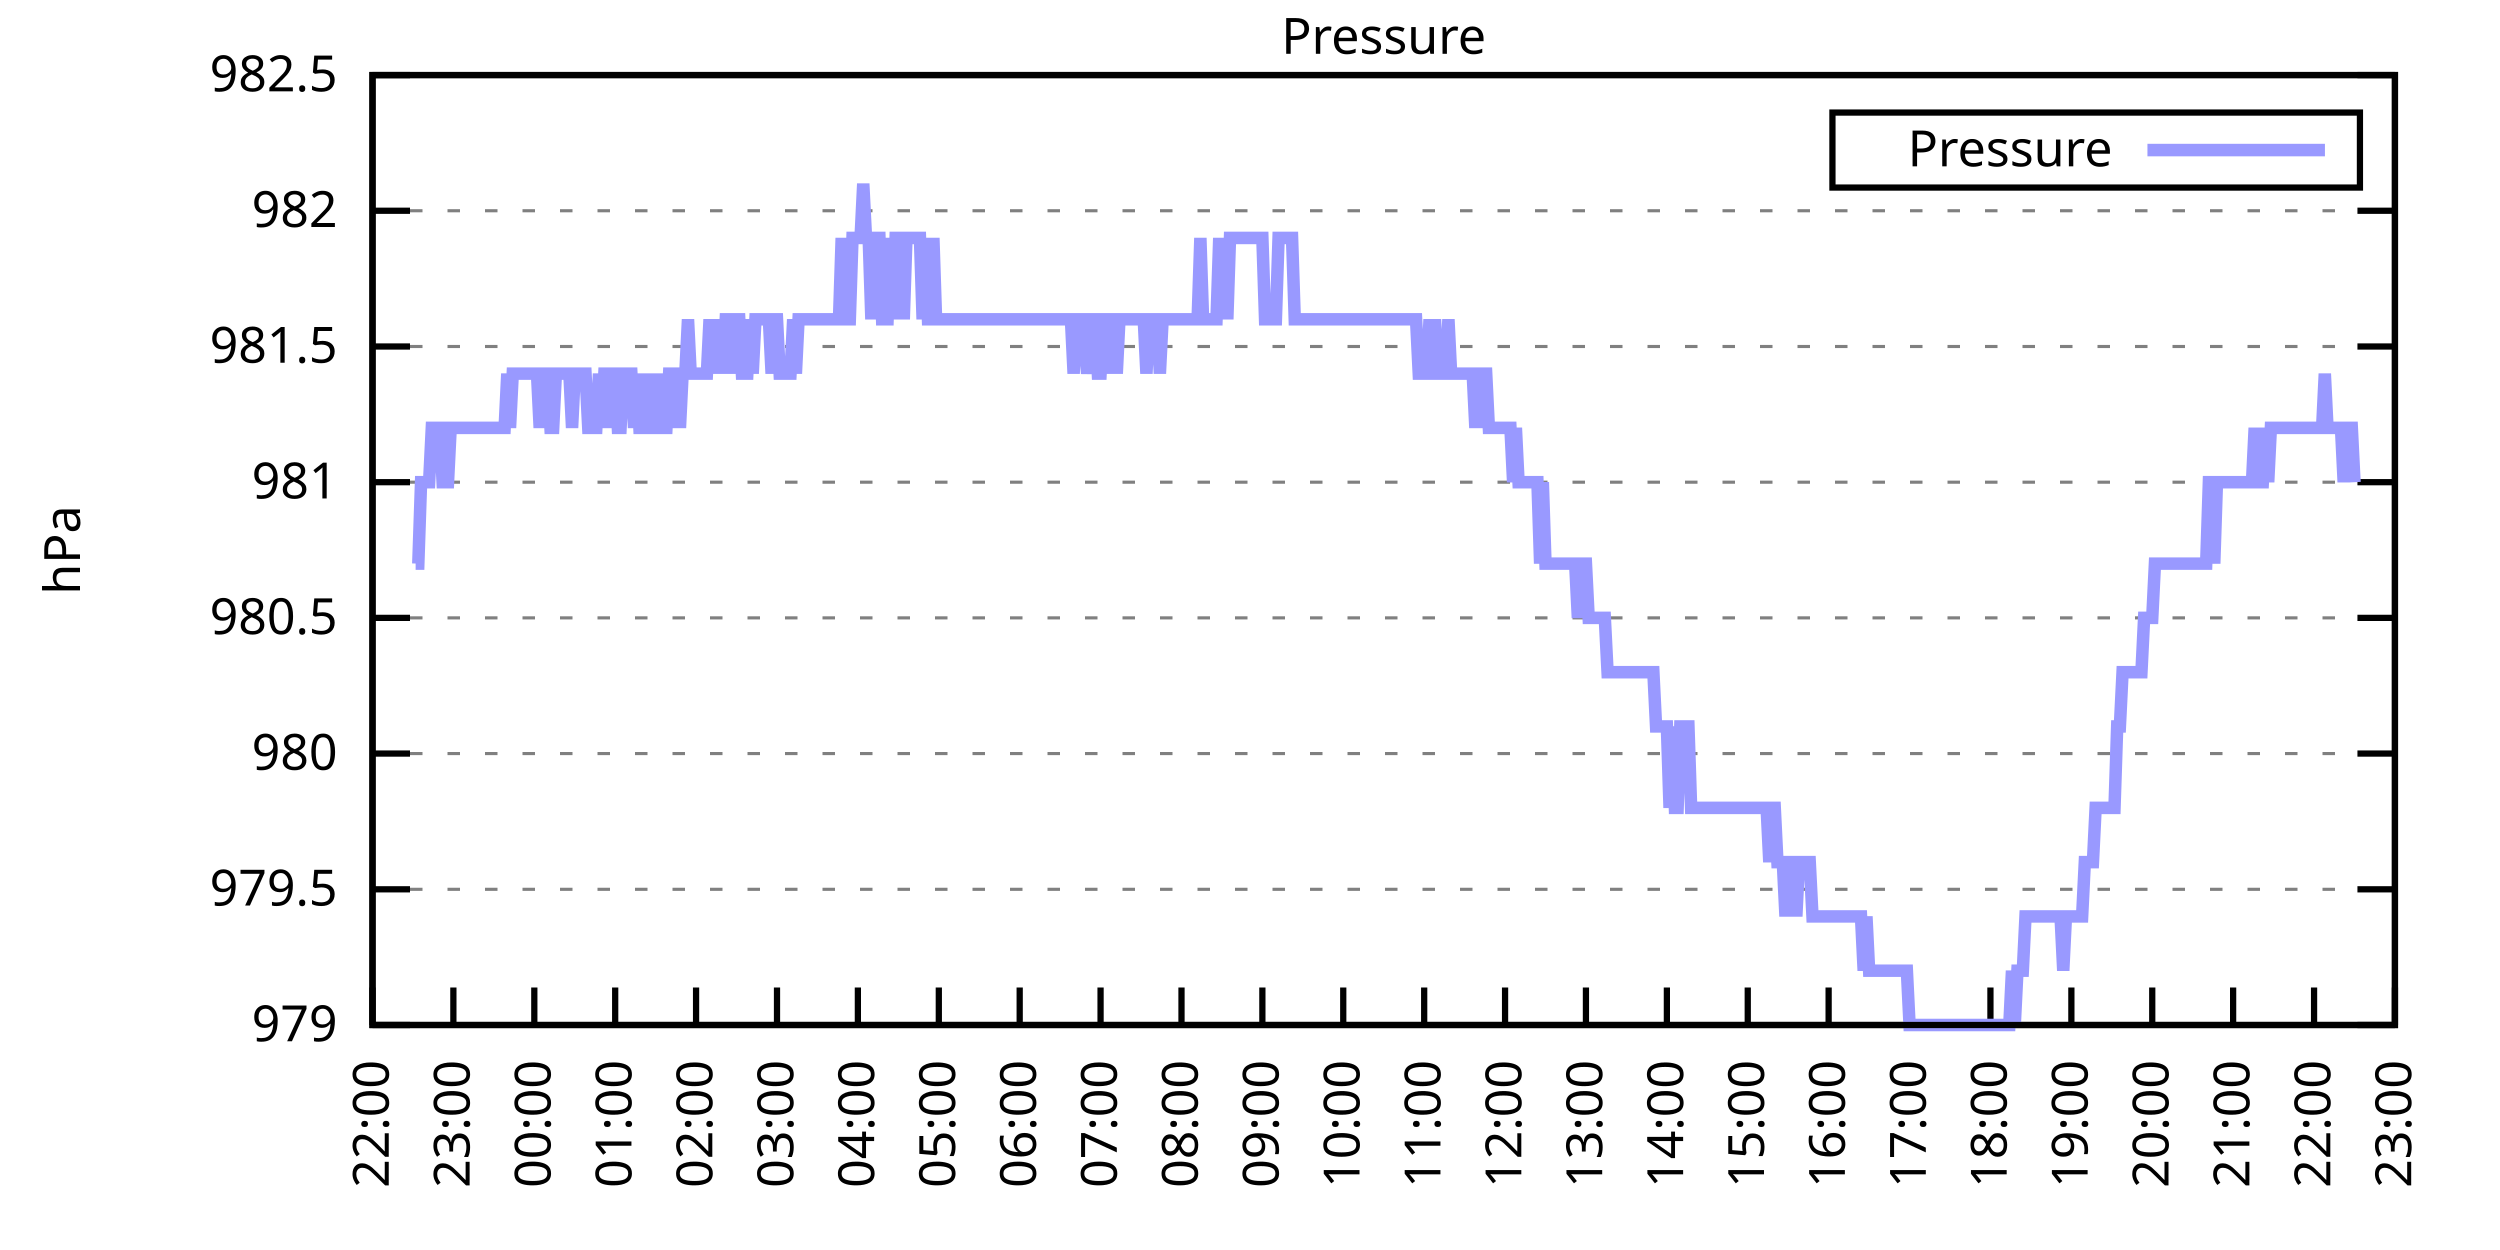
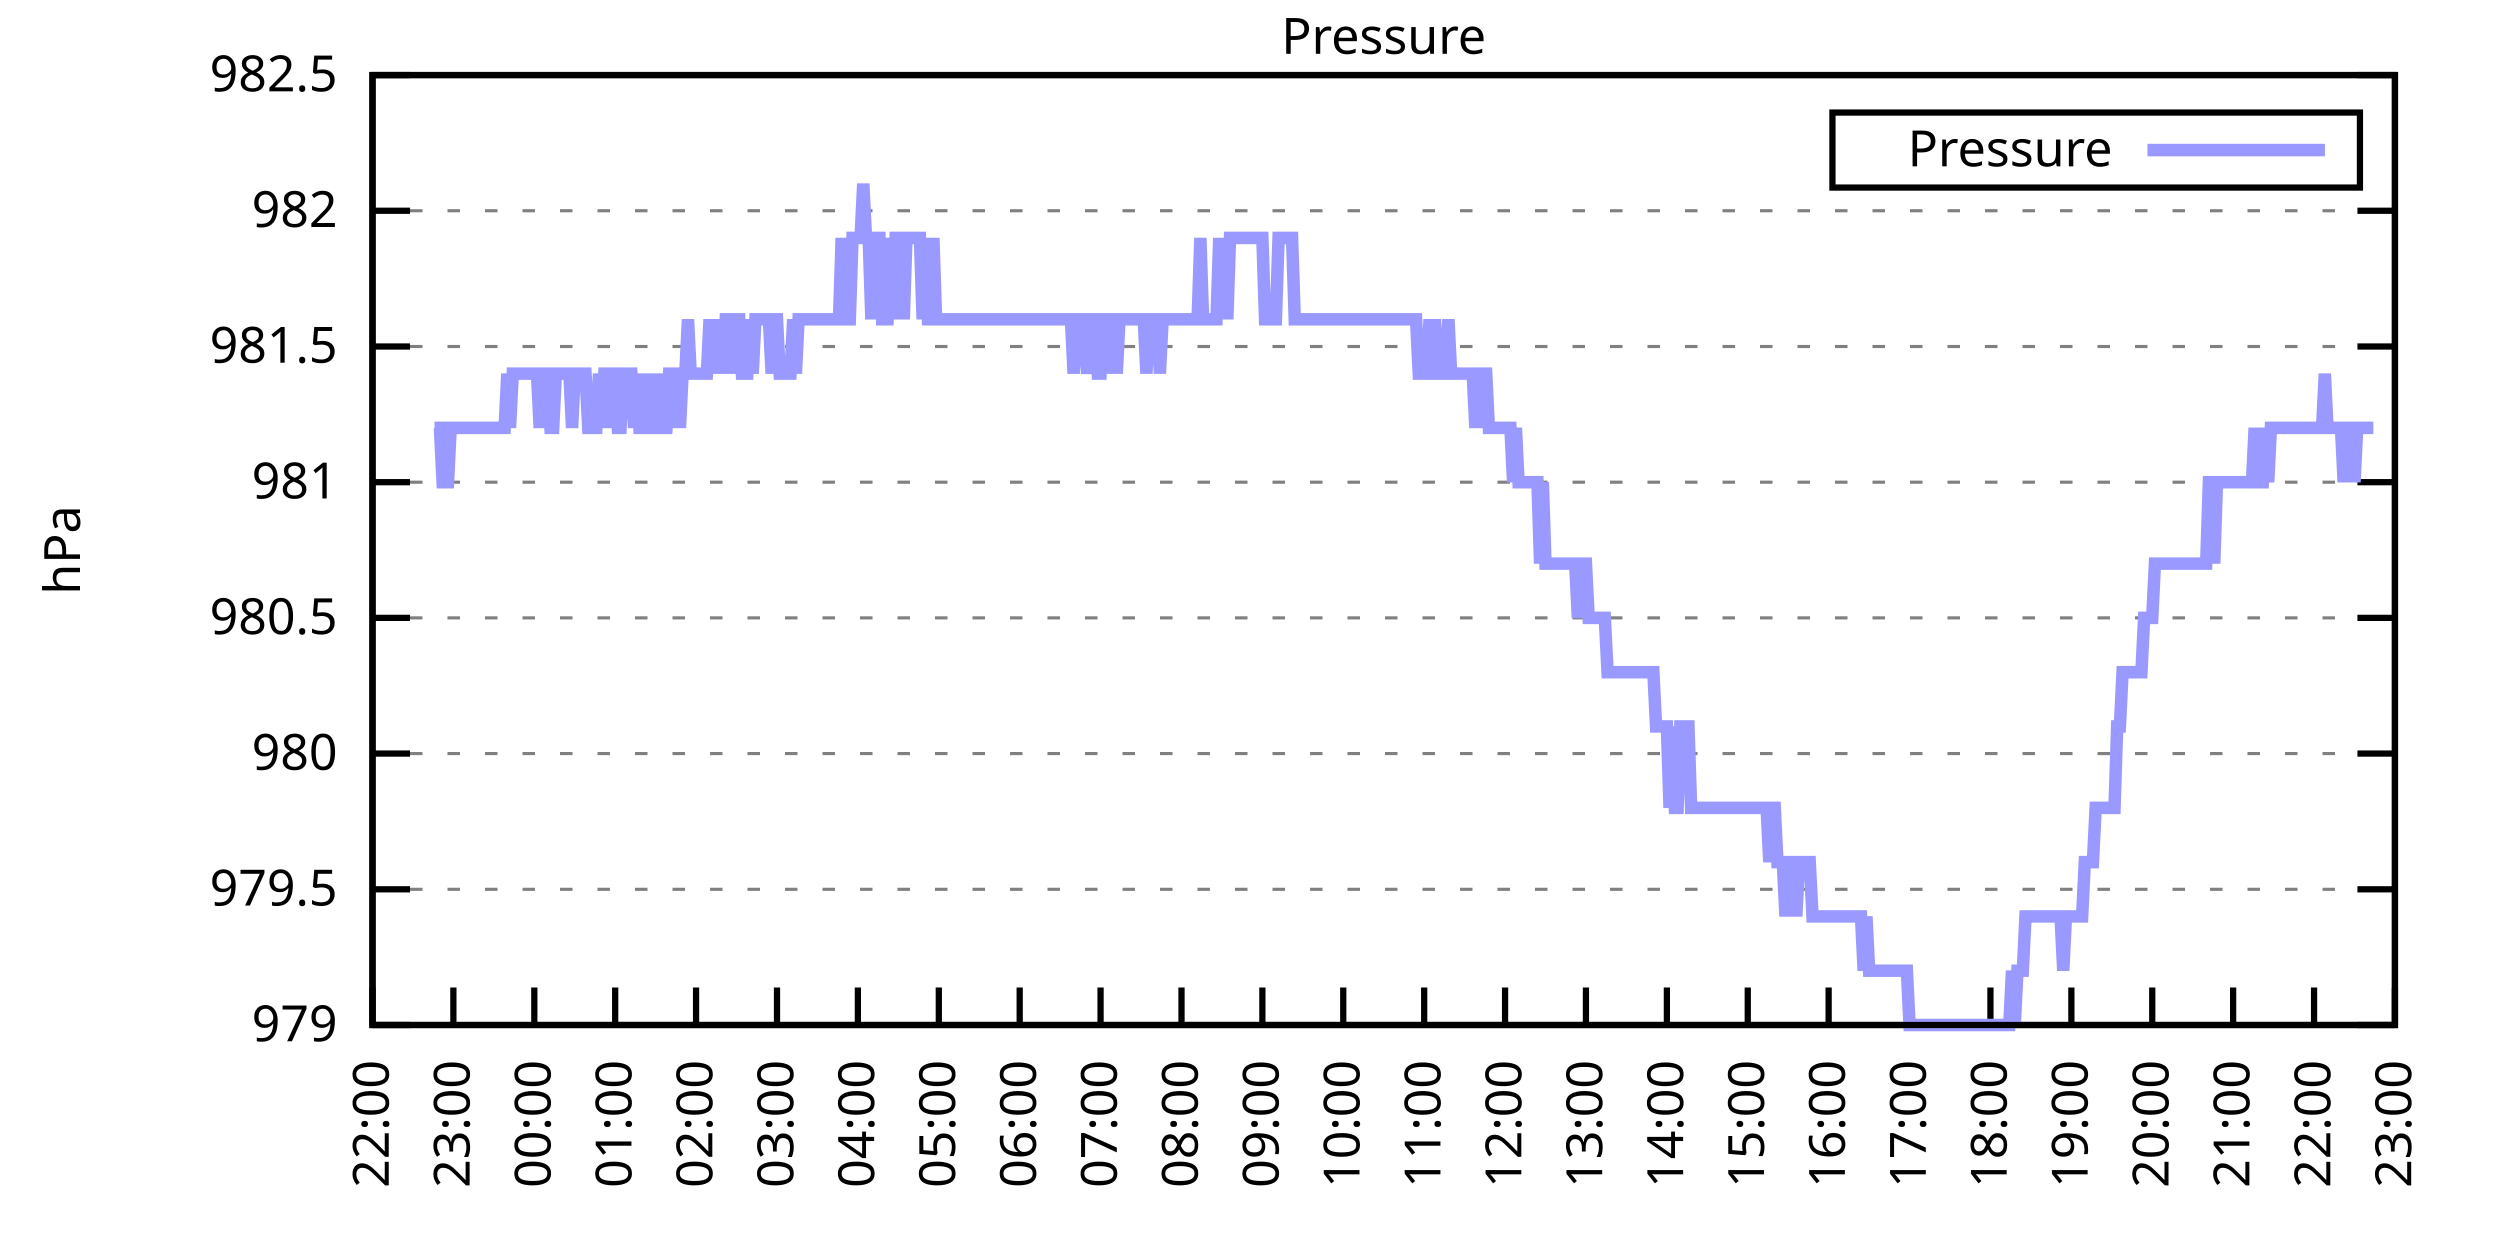
<svg xmlns="http://www.w3.org/2000/svg" xmlns:xlink="http://www.w3.org/1999/xlink" width="400" height="200" viewBox="0 0 400 200">
  <g id="gnuplot_canvas">
    <rect x="0" y="0" width="400" height="200" fill="none" />
    <defs>
      <circle id="gpDot" r="0.5" stroke-width="0.5" stroke="currentColor" />
      <path id="gpPt0" stroke-width="0.333" stroke="currentColor" d="M-1,0 h2 M0,-1 v2" />
      <path id="gpPt1" stroke-width="0.333" stroke="currentColor" d="M-1,-1 L1,1 M1,-1 L-1,1" />
      <path id="gpPt2" stroke-width="0.333" stroke="currentColor" d="M-1,0 L1,0 M0,-1 L0,1 M-1,-1 L1,1 M-1,1 L1,-1" />
      <rect id="gpPt3" stroke-width="0.333" stroke="currentColor" x="-1" y="-1" width="2" height="2" />
      <rect id="gpPt4" stroke-width="0.333" stroke="currentColor" fill="currentColor" x="-1" y="-1" width="2" height="2" />
      <circle id="gpPt5" stroke-width="0.333" stroke="currentColor" cx="0" cy="0" r="1" />
      <use xlink:href="#gpPt5" id="gpPt6" fill="currentColor" stroke="none" />
      <path id="gpPt7" stroke-width="0.333" stroke="currentColor" d="M0,-1.33 L-1.33,0.67 L1.33,0.67 z" />
      <use xlink:href="#gpPt7" id="gpPt8" fill="currentColor" stroke="none" />
      <use xlink:href="#gpPt7" id="gpPt9" stroke="currentColor" transform="rotate(180)" />
      <use xlink:href="#gpPt9" id="gpPt10" fill="currentColor" stroke="none" />
      <use xlink:href="#gpPt3" id="gpPt11" stroke="currentColor" transform="rotate(45)" />
      <use xlink:href="#gpPt11" id="gpPt12" fill="currentColor" stroke="none" />
      <path id="gpPt13" stroke-width="0.333" stroke="currentColor" d="M0,1.330 L1.265,0.411 L0.782,-1.067 L-0.782,-1.076 L-1.265,0.411 z" />
      <use xlink:href="#gpPt13" id="gpPt14" fill="currentColor" stroke="none" />
      <filter id="textbox" filterUnits="objectBoundingBox" x="0" y="0" height="1" width="1">
        <feFlood flood-color="white" flood-opacity="1" result="bgnd" />
        <feComposite in="SourceGraphic" in2="bgnd" operator="atop" />
      </filter>
      <filter id="greybox" filterUnits="objectBoundingBox" x="0" y="0" height="1" width="1">
        <feFlood flood-color="lightgrey" flood-opacity="1" result="grey" />
        <feComposite in="SourceGraphic" in2="grey" operator="atop" />
      </filter>
    </defs>
    <g fill="none" color="white" stroke="currentColor" stroke-width="1.00" stroke-linecap="butt" stroke-linejoin="miter">
</g>
    <g fill="none" color="black" stroke="currentColor" stroke-width="1.00" stroke-linecap="butt" stroke-linejoin="miter">
      <g stroke="none" shape-rendering="crispEdges">
        <polygon fill="rgb(255, 255, 255)" points="59.60,164.00 383.18,164.00 383.18,12.02 59.60,12.02 " />
      </g>
    </g>
    <g fill="none" color="black" stroke="currentColor" stroke-width="1.00" stroke-linecap="butt" stroke-linejoin="miter">
</g>
    <g fill="none" color="black" stroke="black" stroke-width="0.50" stroke-linecap="butt" stroke-linejoin="miter">
</g>
    <g fill="none" color="gray" stroke="currentColor" stroke-width="0.50" stroke-linecap="butt" stroke-linejoin="miter">
      <path stroke="gray" stroke-dasharray="2,4" class="gridline" d="M59.60,164.00 L383.19,164.00  " />
    </g>
    <g fill="none" color="gray" stroke="gray" stroke-width="1.00" stroke-linecap="butt" stroke-linejoin="miter">
</g>
    <g fill="none" color="black" stroke="currentColor" stroke-width="1.00" stroke-linecap="butt" stroke-linejoin="miter">
      <path stroke="black" d="M59.60,164.00 L65.60,164.00 M383.19,164.00 L377.19,164.00  " />
      <g transform="translate(54.00,166.60)" stroke="none" fill="black" font-family="Sans" font-size="8.00" text-anchor="end">
        <text>
          <tspan font-family="Sans"> 979</tspan>
        </text>
      </g>
    </g>
    <g fill="none" color="black" stroke="currentColor" stroke-width="1.00" stroke-linecap="butt" stroke-linejoin="miter">
</g>
    <g fill="none" color="black" stroke="black" stroke-width="0.50" stroke-linecap="butt" stroke-linejoin="miter">
</g>
    <g fill="none" color="gray" stroke="currentColor" stroke-width="0.50" stroke-linecap="butt" stroke-linejoin="miter">
      <path stroke="gray" stroke-dasharray="2,4" class="gridline" d="M59.60,142.29 L383.19,142.29  " />
    </g>
    <g fill="none" color="gray" stroke="gray" stroke-width="1.00" stroke-linecap="butt" stroke-linejoin="miter">
</g>
    <g fill="none" color="black" stroke="currentColor" stroke-width="1.00" stroke-linecap="butt" stroke-linejoin="miter">
      <path stroke="black" d="M59.60,142.29 L65.60,142.29 M383.19,142.29 L377.19,142.29  " />
      <g transform="translate(54.00,144.89)" stroke="none" fill="black" font-family="Sans" font-size="8.00" text-anchor="end">
        <text>
          <tspan font-family="Sans"> 979.5</tspan>
        </text>
      </g>
    </g>
    <g fill="none" color="black" stroke="currentColor" stroke-width="1.00" stroke-linecap="butt" stroke-linejoin="miter">
</g>
    <g fill="none" color="black" stroke="black" stroke-width="0.50" stroke-linecap="butt" stroke-linejoin="miter">
</g>
    <g fill="none" color="gray" stroke="currentColor" stroke-width="0.50" stroke-linecap="butt" stroke-linejoin="miter">
      <path stroke="gray" stroke-dasharray="2,4" class="gridline" d="M59.60,120.57 L383.19,120.57  " />
    </g>
    <g fill="none" color="gray" stroke="gray" stroke-width="1.00" stroke-linecap="butt" stroke-linejoin="miter">
</g>
    <g fill="none" color="black" stroke="currentColor" stroke-width="1.00" stroke-linecap="butt" stroke-linejoin="miter">
      <path stroke="black" d="M59.60,120.57 L65.60,120.57 M383.19,120.57 L377.19,120.57  " />
      <g transform="translate(54.00,123.17)" stroke="none" fill="black" font-family="Sans" font-size="8.00" text-anchor="end">
        <text>
          <tspan font-family="Sans"> 980</tspan>
        </text>
      </g>
    </g>
    <g fill="none" color="black" stroke="currentColor" stroke-width="1.00" stroke-linecap="butt" stroke-linejoin="miter">
</g>
    <g fill="none" color="black" stroke="black" stroke-width="0.50" stroke-linecap="butt" stroke-linejoin="miter">
</g>
    <g fill="none" color="gray" stroke="currentColor" stroke-width="0.50" stroke-linecap="butt" stroke-linejoin="miter">
      <path stroke="gray" stroke-dasharray="2,4" class="gridline" d="M59.60,98.86 L383.19,98.86  " />
    </g>
    <g fill="none" color="gray" stroke="gray" stroke-width="1.00" stroke-linecap="butt" stroke-linejoin="miter">
</g>
    <g fill="none" color="black" stroke="currentColor" stroke-width="1.00" stroke-linecap="butt" stroke-linejoin="miter">
      <path stroke="black" d="M59.60,98.86 L65.60,98.86 M383.19,98.86 L377.19,98.86  " />
      <g transform="translate(54.00,101.46)" stroke="none" fill="black" font-family="Sans" font-size="8.00" text-anchor="end">
        <text>
          <tspan font-family="Sans"> 980.5</tspan>
        </text>
      </g>
    </g>
    <g fill="none" color="black" stroke="currentColor" stroke-width="1.00" stroke-linecap="butt" stroke-linejoin="miter">
</g>
    <g fill="none" color="black" stroke="black" stroke-width="0.50" stroke-linecap="butt" stroke-linejoin="miter">
</g>
    <g fill="none" color="gray" stroke="currentColor" stroke-width="0.50" stroke-linecap="butt" stroke-linejoin="miter">
      <path stroke="gray" stroke-dasharray="2,4" class="gridline" d="M59.60,77.15 L383.19,77.15  " />
    </g>
    <g fill="none" color="gray" stroke="gray" stroke-width="1.00" stroke-linecap="butt" stroke-linejoin="miter">
</g>
    <g fill="none" color="black" stroke="currentColor" stroke-width="1.00" stroke-linecap="butt" stroke-linejoin="miter">
      <path stroke="black" d="M59.60,77.15 L65.60,77.15 M383.19,77.15 L377.19,77.15  " />
      <g transform="translate(54.00,79.75)" stroke="none" fill="black" font-family="Sans" font-size="8.00" text-anchor="end">
        <text>
          <tspan font-family="Sans"> 981</tspan>
        </text>
      </g>
    </g>
    <g fill="none" color="black" stroke="currentColor" stroke-width="1.00" stroke-linecap="butt" stroke-linejoin="miter">
</g>
    <g fill="none" color="black" stroke="black" stroke-width="0.50" stroke-linecap="butt" stroke-linejoin="miter">
</g>
    <g fill="none" color="gray" stroke="currentColor" stroke-width="0.50" stroke-linecap="butt" stroke-linejoin="miter">
      <path stroke="gray" stroke-dasharray="2,4" class="gridline" d="M59.60,55.44 L383.19,55.44  " />
    </g>
    <g fill="none" color="gray" stroke="gray" stroke-width="1.00" stroke-linecap="butt" stroke-linejoin="miter">
</g>
    <g fill="none" color="black" stroke="currentColor" stroke-width="1.00" stroke-linecap="butt" stroke-linejoin="miter">
      <path stroke="black" d="M59.60,55.44 L65.60,55.44 M383.19,55.44 L377.19,55.44  " />
      <g transform="translate(54.00,58.04)" stroke="none" fill="black" font-family="Sans" font-size="8.00" text-anchor="end">
        <text>
          <tspan font-family="Sans"> 981.5</tspan>
        </text>
      </g>
    </g>
    <g fill="none" color="black" stroke="currentColor" stroke-width="1.00" stroke-linecap="butt" stroke-linejoin="miter">
</g>
    <g fill="none" color="black" stroke="black" stroke-width="0.50" stroke-linecap="butt" stroke-linejoin="miter">
</g>
    <g fill="none" color="gray" stroke="currentColor" stroke-width="0.50" stroke-linecap="butt" stroke-linejoin="miter">
      <path stroke="gray" stroke-dasharray="2,4" class="gridline" d="M59.60,33.72 L383.19,33.72  " />
    </g>
    <g fill="none" color="gray" stroke="gray" stroke-width="1.00" stroke-linecap="butt" stroke-linejoin="miter">
</g>
    <g fill="none" color="black" stroke="currentColor" stroke-width="1.00" stroke-linecap="butt" stroke-linejoin="miter">
      <path stroke="black" d="M59.60,33.72 L65.60,33.72 M383.19,33.72 L377.19,33.72  " />
      <g transform="translate(54.00,36.32)" stroke="none" fill="black" font-family="Sans" font-size="8.00" text-anchor="end">
        <text>
          <tspan font-family="Sans"> 982</tspan>
        </text>
      </g>
    </g>
    <g fill="none" color="black" stroke="currentColor" stroke-width="1.00" stroke-linecap="butt" stroke-linejoin="miter">
</g>
    <g fill="none" color="black" stroke="black" stroke-width="0.50" stroke-linecap="butt" stroke-linejoin="miter">
</g>
    <g fill="none" color="gray" stroke="currentColor" stroke-width="0.50" stroke-linecap="butt" stroke-linejoin="miter">
      <path stroke="gray" stroke-dasharray="2,4" class="gridline" d="M59.60,12.01 L383.19,12.01  " />
    </g>
    <g fill="none" color="gray" stroke="gray" stroke-width="1.00" stroke-linecap="butt" stroke-linejoin="miter">
</g>
    <g fill="none" color="black" stroke="currentColor" stroke-width="1.00" stroke-linecap="butt" stroke-linejoin="miter">
      <path stroke="black" d="M59.60,12.01 L65.60,12.01 M383.19,12.01 L377.19,12.01  " />
      <g transform="translate(54.00,14.61)" stroke="none" fill="black" font-family="Sans" font-size="8.00" text-anchor="end">
        <text>
          <tspan font-family="Sans"> 982.5</tspan>
        </text>
      </g>
    </g>
    <g fill="none" color="black" stroke="currentColor" stroke-width="1.00" stroke-linecap="butt" stroke-linejoin="miter">
      <path stroke="black" d="M59.60,164.00 L59.60,158.00  " />
      <g transform="translate(62.20,169.60) rotate(270.00)" stroke="none" fill="black" font-family="Sans" font-size="8.00" text-anchor="end">
        <text>
          <tspan font-family="Sans">22:00</tspan>
        </text>
      </g>
    </g>
    <g fill="none" color="black" stroke="currentColor" stroke-width="1.00" stroke-linecap="butt" stroke-linejoin="miter">
      <path stroke="black" d="M72.54,164.00 L72.54,158.00  " />
      <g transform="translate(75.14,169.60) rotate(270.00)" stroke="none" fill="black" font-family="Sans" font-size="8.00" text-anchor="end">
        <text>
          <tspan font-family="Sans">23:00</tspan>
        </text>
      </g>
    </g>
    <g fill="none" color="black" stroke="currentColor" stroke-width="1.00" stroke-linecap="butt" stroke-linejoin="miter">
      <path stroke="black" d="M85.49,164.00 L85.49,158.00  " />
      <g transform="translate(88.09,169.60) rotate(270.00)" stroke="none" fill="black" font-family="Sans" font-size="8.00" text-anchor="end">
        <text>
          <tspan font-family="Sans">00:00</tspan>
        </text>
      </g>
    </g>
    <g fill="none" color="black" stroke="currentColor" stroke-width="1.00" stroke-linecap="butt" stroke-linejoin="miter">
      <path stroke="black" d="M98.43,164.00 L98.43,158.00  " />
      <g transform="translate(101.03,169.60) rotate(270.00)" stroke="none" fill="black" font-family="Sans" font-size="8.00" text-anchor="end">
        <text>
          <tspan font-family="Sans">01:00</tspan>
        </text>
      </g>
    </g>
    <g fill="none" color="black" stroke="currentColor" stroke-width="1.00" stroke-linecap="butt" stroke-linejoin="miter">
      <path stroke="black" d="M111.37,164.00 L111.37,158.00  " />
      <g transform="translate(113.97,169.60) rotate(270.00)" stroke="none" fill="black" font-family="Sans" font-size="8.00" text-anchor="end">
        <text>
          <tspan font-family="Sans">02:00</tspan>
        </text>
      </g>
    </g>
    <g fill="none" color="black" stroke="currentColor" stroke-width="1.00" stroke-linecap="butt" stroke-linejoin="miter">
      <path stroke="black" d="M124.32,164.00 L124.32,158.00  " />
      <g transform="translate(126.92,169.60) rotate(270.00)" stroke="none" fill="black" font-family="Sans" font-size="8.00" text-anchor="end">
        <text>
          <tspan font-family="Sans">03:00</tspan>
        </text>
      </g>
    </g>
    <g fill="none" color="black" stroke="currentColor" stroke-width="1.00" stroke-linecap="butt" stroke-linejoin="miter">
      <path stroke="black" d="M137.26,164.00 L137.26,158.00  " />
      <g transform="translate(139.86,169.60) rotate(270.00)" stroke="none" fill="black" font-family="Sans" font-size="8.00" text-anchor="end">
        <text>
          <tspan font-family="Sans">04:00</tspan>
        </text>
      </g>
    </g>
    <g fill="none" color="black" stroke="currentColor" stroke-width="1.00" stroke-linecap="butt" stroke-linejoin="miter">
      <path stroke="black" d="M150.21,164.00 L150.21,158.00  " />
      <g transform="translate(152.81,169.60) rotate(270.00)" stroke="none" fill="black" font-family="Sans" font-size="8.00" text-anchor="end">
        <text>
          <tspan font-family="Sans">05:00</tspan>
        </text>
      </g>
    </g>
    <g fill="none" color="black" stroke="currentColor" stroke-width="1.00" stroke-linecap="butt" stroke-linejoin="miter">
      <path stroke="black" d="M163.15,164.00 L163.15,158.00  " />
      <g transform="translate(165.75,169.60) rotate(270.00)" stroke="none" fill="black" font-family="Sans" font-size="8.00" text-anchor="end">
        <text>
          <tspan font-family="Sans">06:00</tspan>
        </text>
      </g>
    </g>
    <g fill="none" color="black" stroke="currentColor" stroke-width="1.00" stroke-linecap="butt" stroke-linejoin="miter">
      <path stroke="black" d="M176.09,164.00 L176.09,158.00  " />
      <g transform="translate(178.69,169.60) rotate(270.00)" stroke="none" fill="black" font-family="Sans" font-size="8.00" text-anchor="end">
        <text>
          <tspan font-family="Sans">07:00</tspan>
        </text>
      </g>
    </g>
    <g fill="none" color="black" stroke="currentColor" stroke-width="1.00" stroke-linecap="butt" stroke-linejoin="miter">
      <path stroke="black" d="M189.04,164.00 L189.04,158.00  " />
      <g transform="translate(191.64,169.60) rotate(270.00)" stroke="none" fill="black" font-family="Sans" font-size="8.00" text-anchor="end">
        <text>
          <tspan font-family="Sans">08:00</tspan>
        </text>
      </g>
    </g>
    <g fill="none" color="black" stroke="currentColor" stroke-width="1.00" stroke-linecap="butt" stroke-linejoin="miter">
      <path stroke="black" d="M201.98,164.00 L201.98,158.00  " />
      <g transform="translate(204.58,169.60) rotate(270.00)" stroke="none" fill="black" font-family="Sans" font-size="8.00" text-anchor="end">
        <text>
          <tspan font-family="Sans">09:00</tspan>
        </text>
      </g>
    </g>
    <g fill="none" color="black" stroke="currentColor" stroke-width="1.00" stroke-linecap="butt" stroke-linejoin="miter">
      <path stroke="black" d="M214.92,164.00 L214.92,158.00  " />
      <g transform="translate(217.52,169.60) rotate(270.00)" stroke="none" fill="black" font-family="Sans" font-size="8.00" text-anchor="end">
        <text>
          <tspan font-family="Sans">10:00</tspan>
        </text>
      </g>
    </g>
    <g fill="none" color="black" stroke="currentColor" stroke-width="1.00" stroke-linecap="butt" stroke-linejoin="miter">
      <path stroke="black" d="M227.87,164.00 L227.87,158.00  " />
      <g transform="translate(230.47,169.60) rotate(270.00)" stroke="none" fill="black" font-family="Sans" font-size="8.00" text-anchor="end">
        <text>
          <tspan font-family="Sans">11:00</tspan>
        </text>
      </g>
    </g>
    <g fill="none" color="black" stroke="currentColor" stroke-width="1.00" stroke-linecap="butt" stroke-linejoin="miter">
      <path stroke="black" d="M240.81,164.00 L240.81,158.00  " />
      <g transform="translate(243.41,169.60) rotate(270.00)" stroke="none" fill="black" font-family="Sans" font-size="8.00" text-anchor="end">
        <text>
          <tspan font-family="Sans">12:00</tspan>
        </text>
      </g>
    </g>
    <g fill="none" color="black" stroke="currentColor" stroke-width="1.00" stroke-linecap="butt" stroke-linejoin="miter">
      <path stroke="black" d="M253.75,164.00 L253.75,158.00  " />
      <g transform="translate(256.35,169.60) rotate(270.00)" stroke="none" fill="black" font-family="Sans" font-size="8.00" text-anchor="end">
        <text>
          <tspan font-family="Sans">13:00</tspan>
        </text>
      </g>
    </g>
    <g fill="none" color="black" stroke="currentColor" stroke-width="1.00" stroke-linecap="butt" stroke-linejoin="miter">
      <path stroke="black" d="M266.70,164.00 L266.70,158.00  " />
      <g transform="translate(269.30,169.60) rotate(270.00)" stroke="none" fill="black" font-family="Sans" font-size="8.00" text-anchor="end">
        <text>
          <tspan font-family="Sans">14:00</tspan>
        </text>
      </g>
    </g>
    <g fill="none" color="black" stroke="currentColor" stroke-width="1.00" stroke-linecap="butt" stroke-linejoin="miter">
      <path stroke="black" d="M279.64,164.00 L279.64,158.00  " />
      <g transform="translate(282.24,169.60) rotate(270.00)" stroke="none" fill="black" font-family="Sans" font-size="8.00" text-anchor="end">
        <text>
          <tspan font-family="Sans">15:00</tspan>
        </text>
      </g>
    </g>
    <g fill="none" color="black" stroke="currentColor" stroke-width="1.00" stroke-linecap="butt" stroke-linejoin="miter">
      <path stroke="black" d="M292.58,164.00 L292.58,158.00  " />
      <g transform="translate(295.18,169.60) rotate(270.00)" stroke="none" fill="black" font-family="Sans" font-size="8.00" text-anchor="end">
        <text>
          <tspan font-family="Sans">16:00</tspan>
        </text>
      </g>
    </g>
    <g fill="none" color="black" stroke="currentColor" stroke-width="1.00" stroke-linecap="butt" stroke-linejoin="miter">
      <path stroke="black" d="M305.53,164.00 L305.53,158.00  " />
      <g transform="translate(308.13,169.60) rotate(270.00)" stroke="none" fill="black" font-family="Sans" font-size="8.00" text-anchor="end">
        <text>
          <tspan font-family="Sans">17:00</tspan>
        </text>
      </g>
    </g>
    <g fill="none" color="black" stroke="currentColor" stroke-width="1.00" stroke-linecap="butt" stroke-linejoin="miter">
      <path stroke="black" d="M318.47,164.00 L318.47,158.00  " />
      <g transform="translate(321.07,169.60) rotate(270.00)" stroke="none" fill="black" font-family="Sans" font-size="8.00" text-anchor="end">
        <text>
          <tspan font-family="Sans">18:00</tspan>
        </text>
      </g>
    </g>
    <g fill="none" color="black" stroke="currentColor" stroke-width="1.00" stroke-linecap="butt" stroke-linejoin="miter">
      <path stroke="black" d="M331.42,164.00 L331.42,158.00  " />
      <g transform="translate(334.02,169.60) rotate(270.00)" stroke="none" fill="black" font-family="Sans" font-size="8.00" text-anchor="end">
        <text>
          <tspan font-family="Sans">19:00</tspan>
        </text>
      </g>
    </g>
    <g fill="none" color="black" stroke="currentColor" stroke-width="1.00" stroke-linecap="butt" stroke-linejoin="miter">
      <path stroke="black" d="M344.36,164.00 L344.36,158.00  " />
      <g transform="translate(346.96,169.60) rotate(270.00)" stroke="none" fill="black" font-family="Sans" font-size="8.00" text-anchor="end">
        <text>
          <tspan font-family="Sans">20:00</tspan>
        </text>
      </g>
    </g>
    <g fill="none" color="black" stroke="currentColor" stroke-width="1.00" stroke-linecap="butt" stroke-linejoin="miter">
      <path stroke="black" d="M357.30,164.00 L357.30,158.00  " />
      <g transform="translate(359.90,169.60) rotate(270.00)" stroke="none" fill="black" font-family="Sans" font-size="8.00" text-anchor="end">
        <text>
          <tspan font-family="Sans">21:00</tspan>
        </text>
      </g>
    </g>
    <g fill="none" color="black" stroke="currentColor" stroke-width="1.00" stroke-linecap="butt" stroke-linejoin="miter">
      <path stroke="black" d="M370.25,164.00 L370.25,158.00  " />
      <g transform="translate(372.85,169.60) rotate(270.00)" stroke="none" fill="black" font-family="Sans" font-size="8.00" text-anchor="end">
        <text>
          <tspan font-family="Sans">22:00</tspan>
        </text>
      </g>
    </g>
    <g fill="none" color="black" stroke="currentColor" stroke-width="1.00" stroke-linecap="butt" stroke-linejoin="miter">
      <path stroke="black" d="M383.19,164.00 L383.19,158.00  " />
      <g transform="translate(385.79,169.60) rotate(270.00)" stroke="none" fill="black" font-family="Sans" font-size="8.00" text-anchor="end">
        <text>
          <tspan font-family="Sans">23:00</tspan>
        </text>
      </g>
    </g>
    <g fill="none" color="black" stroke="currentColor" stroke-width="1.00" stroke-linecap="butt" stroke-linejoin="miter">
</g>
    <g fill="none" color="black" stroke="currentColor" stroke-width="1.00" stroke-linecap="butt" stroke-linejoin="miter">
      <path stroke="black" d="M59.60,12.01 L59.60,164.00 L383.19,164.00 L383.19,12.01 L59.60,12.01 Z  " />
    </g>
    <g fill="none" color="black" stroke="currentColor" stroke-width="1.00" stroke-linecap="butt" stroke-linejoin="miter">
</g>
    <g fill="none" color="black" stroke="currentColor" stroke-width="1.00" stroke-linecap="butt" stroke-linejoin="miter">
      <path stroke="black" d="M293.19,30.01 L293.19,18.01 L377.59,18.01 L377.59,30.01 L293.19,30.01 Z  " />
    </g>
    <g id="Pressure_plot_1">
      <g fill="none" color="white" stroke="black" stroke-width="2.00" stroke-linecap="butt" stroke-linejoin="miter">
</g>
      <g fill="none" color="black" stroke="currentColor" stroke-width="2.00" stroke-linecap="butt" stroke-linejoin="miter">
        <g transform="translate(337.99,26.61)" stroke="none" fill="black" font-family="Sans" font-size="8.00" text-anchor="end">
          <text>
            <tspan font-family="Sans">Pressure</tspan>
          </text>
        </g>
      </g>
      <g fill="none" color="black" stroke="currentColor" stroke-width="2.00" stroke-linecap="butt" stroke-linejoin="miter">
-         <path stroke="rgb(153, 153, 255)" d="M343.59,24.01 L371.99,24.01 M66.50,90.18 L66.93,90.18 L67.37,77.15 L67.80,77.15 L68.23,77.15 L68.66,77.15   L69.09,68.46 L69.52,68.46 L69.95,68.46 L70.39,68.46 L70.82,77.15 L71.25,77.15 L71.68,77.15 L72.11,68.46   L72.54,68.46 L72.98,68.46 L73.41,68.46 L73.84,68.46 L74.27,68.46 L74.70,68.46 L75.13,68.46 L75.56,68.46   L76.00,68.46 L76.43,68.46 L76.86,68.46 L77.29,68.46 L77.72,68.46 L78.15,68.46 L78.58,68.46 L79.02,68.46   L79.45,68.46 L79.88,68.46 L80.31,68.46 L80.74,68.46 L81.17,59.78 L81.60,68.46 L82.04,59.78 L82.47,59.78   L82.90,59.78 L83.33,59.78 L83.76,59.78 L84.19,59.78 L84.62,59.78 L85.06,59.78 L85.49,59.78 L85.92,59.78   L86.35,68.46 L86.78,59.78 L87.21,59.78 L87.64,59.78 L88.08,68.46 L88.51,68.46 L88.94,59.78 L89.37,59.78   L89.80,59.78 L90.23,59.78 L90.66,59.78 L91.10,59.78 L91.53,68.46 L91.96,59.78 L92.39,59.78 L92.82,59.78   L93.25,59.78 L93.68,59.78 L94.12,68.46 L94.55,68.46 L94.98,68.46 L95.41,68.46 L95.84,59.78 L96.27,68.46   L96.70,59.78 L97.14,59.78 L97.57,68.46 L98.00,59.78 L98.43,59.78 L98.86,68.46 L99.29,68.46 L99.73,59.78   L100.16,59.78 L100.59,59.78 L101.02,59.78 L101.45,68.46 L101.88,59.78 L102.31,68.46 L102.75,68.46 L103.18,59.78   L103.61,68.46 L104.04,68.46 L104.47,59.78 L104.90,68.46 L105.33,68.46 L105.77,59.78 L106.20,68.46 L106.63,68.46   L107.06,59.78 L107.49,59.78 L107.92,68.46 L108.35,59.78 L108.79,68.46 L109.22,59.78 L109.65,59.78 L110.08,51.09   L110.51,59.78 L110.94,59.78 L111.37,59.78 L111.81,59.78 L112.24,59.78 L112.67,59.78 L113.10,59.78 L113.53,51.09   L113.96,59.78 L114.39,51.09 L114.83,59.78 L115.26,51.09 L115.69,59.78 L116.12,51.09 L116.55,51.09 L116.98,59.78   L117.41,51.09 L117.85,51.09 L118.28,51.09 L118.71,59.78 L119.14,59.78 L119.57,59.78 L120.00,51.09 L120.43,59.78   L120.87,51.09 L121.30,51.09 L121.73,51.09 L122.16,51.09 L122.59,51.09 L123.02,51.09 L123.46,59.78 L123.89,51.09   L124.32,51.09 L124.75,59.78 L125.18,59.78 L125.61,59.78 L126.04,59.78 L126.48,59.78 L126.91,51.09 L127.34,59.78   L127.77,51.09 L128.20,51.09 L128.63,51.09 L129.06,51.09 L129.50,51.09 L129.93,51.09 L130.36,51.09 L130.79,51.09   L131.22,51.09 L131.65,51.09 L132.08,51.09 L132.52,51.09 L132.95,51.09 L133.38,51.09 L133.81,51.09 L134.24,51.09   L134.67,38.07 L135.10,51.09 L135.54,51.09 L135.97,51.09 L136.40,38.07 L136.83,38.07 L137.26,38.07 L137.69,38.07   L138.12,29.38 L138.56,38.07 L138.99,38.07 L139.42,51.09 L139.85,38.07 L140.28,38.07 L140.71,38.07 L141.14,51.09   L141.58,51.09 L142.01,51.09 L142.44,38.07 L142.87,51.09 L143.30,38.07 L143.73,38.07 L144.16,38.07 L144.60,51.09   L145.03,38.07 L145.46,38.07 L145.89,38.07 L146.32,38.07 L146.75,38.07 L147.19,38.07 L147.62,51.09 L148.05,38.07   L148.48,51.09 L148.91,51.09 L149.34,38.07 L149.77,51.09 L150.21,51.09 L150.64,51.09 L151.07,51.09 L151.50,51.09   L151.93,51.09 L152.36,51.09 L152.79,51.09 L153.23,51.09 L153.66,51.09 L154.09,51.09 L154.52,51.09 L154.95,51.09   L155.38,51.09 L155.81,51.09 L156.25,51.09 L156.68,51.09 L157.11,51.09 L157.54,51.09 L157.97,51.09 L158.40,51.09   L158.83,51.09 L159.27,51.09 L159.70,51.09 L160.13,51.09 L160.56,51.09 L160.99,51.09 L161.42,51.09 L161.85,51.09   L162.29,51.09 L162.72,51.09 L163.15,51.09 L163.58,51.09 L164.01,51.09 L164.44,51.09 L164.87,51.09 L165.31,51.09   L165.74,51.09 L166.17,51.09 L166.60,51.09 L167.03,51.09 L167.46,51.09 L167.89,51.09 L168.33,51.09 L168.76,51.09   L169.19,51.09 L169.62,51.09 L170.05,51.09 L170.48,51.09 L170.91,51.09 L171.35,51.09 L171.78,59.78 L172.21,51.09   L172.64,51.09 L173.07,51.09 L173.29,51.09 L173.94,59.78 L174.80,51.09 L175.23,51.09 L175.66,59.78 L176.09,59.78   L176.52,51.09 L176.96,51.09 L177.39,59.78 L177.82,51.09 L178.25,51.09 L178.68,59.78 L179.11,51.09 L179.54,51.09   L179.98,51.09 L180.41,51.09 L180.84,51.09 L181.27,51.09 L181.70,51.09 L182.13,51.09 L182.56,51.09 L183.00,51.09   L183.43,59.78 L183.86,51.09 L184.29,51.09 L184.72,51.09 L185.15,51.09 L185.58,59.78 L186.02,51.09 L186.45,51.09   L186.88,51.09 L187.31,51.09 L187.74,51.09 L188.17,51.09 L188.60,51.09 L189.04,51.09 L189.47,51.09 L189.90,51.09   L190.33,51.09 L190.76,51.09 L191.19,51.09 L191.62,51.09 L192.06,38.07 L192.49,51.09 L192.92,51.09 L193.35,51.09   L193.78,51.09 L194.21,51.09 L194.64,51.09 L195.08,38.07 L195.51,51.09 L195.94,38.07 L196.37,51.09 L196.80,38.07   L197.23,38.07 L197.67,38.07 L198.10,38.07 L198.53,38.07 L198.96,38.07 L199.39,38.07 L199.82,38.07 L200.25,38.07   L200.69,38.07 L201.12,38.07 L201.55,38.07 L201.98,38.07 L202.41,51.09 L202.84,51.09 L203.27,51.09 L203.71,51.09   L204.14,51.09 L204.57,38.07 L205.00,38.07 L205.43,38.07 L205.86,38.07 L206.29,38.07 L206.73,38.07 L207.16,51.09   L207.59,51.09 L208.02,51.09 L208.45,51.09 L208.88,51.09 L209.31,51.09 L209.75,51.09 L210.18,51.09 L210.61,51.09   L211.04,51.09 L211.47,51.09 L211.90,51.09 L212.33,51.09 L212.77,51.09 L213.20,51.09 L213.63,51.09 L214.06,51.09   L214.49,51.09 L214.92,51.09 L215.35,51.09 L215.79,51.09 L216.22,51.09 L216.65,51.09 L217.08,51.09 L217.51,51.09   L217.94,51.09 L218.37,51.09 L218.81,51.09 L219.24,51.09 L219.67,51.09 L220.10,51.09 L220.53,51.09 L220.96,51.09   L221.40,51.09 L221.83,51.09 L222.26,51.09 L222.69,51.09 L223.12,51.09 L223.55,51.09 L223.98,51.09 L224.42,51.09   L224.85,51.09 L225.28,51.09 L225.71,51.09 L226.14,51.09 L226.57,51.09 L227.00,59.78 L227.44,59.78 L227.87,59.78   L228.30,59.78 L228.73,51.09 L229.16,59.78 L229.59,51.09 L230.02,59.78 L230.46,59.78 L230.89,59.78 L231.32,59.78   L231.75,51.09 L232.18,59.78 L232.61,59.78 L233.04,59.78 L233.48,59.78 L233.91,59.78 L234.34,59.78 L234.77,59.78   L235.20,59.78 L235.63,59.78 L236.06,68.46 L236.50,59.78 L236.93,68.46 L237.36,59.78 L237.79,59.78 L238.22,68.46   L238.65,68.46 L239.08,68.46 L239.52,68.46 L239.95,68.46 L240.38,68.46 L240.81,68.46 L241.24,68.46 L241.67,68.46   L242.10,77.15 L242.54,68.46 L242.97,77.15 L243.40,77.15 L243.83,77.15 L244.26,77.15 L244.69,77.15 L245.12,77.15   L245.56,77.15 L245.99,77.15 L246.42,90.18 L246.85,77.15 L247.28,90.18 L247.71,90.18 L248.15,90.18 L248.58,90.18   L249.01,90.18 L249.44,90.18 L249.87,90.18 L250.30,90.18 L250.73,90.18 L251.17,90.18 L251.60,90.18 L252.03,90.18   L252.46,98.86 L252.89,90.18 L253.32,90.18 L253.75,90.18 L254.19,98.86 L254.62,98.86 L255.05,98.86 L255.48,98.86   L255.91,98.86 L256.34,98.86 L256.77,98.86 L257.21,107.55 L257.64,107.55 L258.07,107.55 L258.50,107.55 L258.93,107.55   L259.36,107.55 L259.79,107.55 L260.23,107.55 L260.66,107.55 L261.09,107.55 L261.52,107.55 L261.95,107.55 L262.38,107.55   L262.81,107.55 L263.25,107.55 L263.68,107.55 L264.11,107.55 L264.54,107.55 L264.97,116.23 L265.40,116.23 L265.83,116.23   L266.27,116.23 L266.70,116.23 L267.13,129.26 L267.56,116.23 L267.99,129.26 L268.42,129.26 L268.85,116.23 L269.29,116.23   L269.72,116.23 L270.15,116.23 L270.58,129.26 L271.01,129.26 L271.44,129.26 L271.88,129.26 L272.31,129.26 L272.74,129.26   L273.17,129.26 L273.60,129.26 L274.03,129.26 L274.46,129.26 L274.90,129.26 L275.33,129.26 L275.76,129.26 L276.19,129.26   L276.62,129.26 L277.05,129.26 L277.48,129.26 L277.92,129.26 L278.35,129.26 L278.78,129.26 L279.21,129.26 L279.64,129.26   L280.07,129.26 L280.50,129.26 L280.94,129.26 L281.37,129.26 L281.80,129.26 L282.23,129.26 L282.66,129.26 L283.09,137.94   L283.52,129.26 L283.96,129.26 L284.39,137.94 L284.82,137.94 L285.25,137.94 L285.68,146.63 L286.11,137.94 L286.54,137.94   L286.98,137.94 L287.41,146.63 L287.84,137.94 L288.27,137.94 L288.70,137.94 L289.13,137.94 L289.56,137.94 L290.00,146.63   L290.43,146.63 L290.86,146.63 L291.29,146.63 L291.72,146.63 L292.15,146.63 L292.58,146.63 L293.02,146.63 L293.45,146.63   L293.88,146.63 L294.31,146.63 L294.74,146.63 L295.17,146.63 L295.60,146.63 L296.04,146.63 L296.47,146.63 L296.90,146.63   L297.33,146.63 L297.76,146.63 L298.19,155.31 L298.63,146.63 L299.06,155.31 L299.49,155.31 L299.92,155.31 L300.35,155.31   L300.78,155.31 L301.21,155.31 L301.65,155.31 L302.08,155.31 L302.51,155.31 L302.94,155.31 L303.37,155.31 L303.80,155.31   L304.23,155.31 L304.67,155.31 L305.10,155.31 L305.53,164.00 L305.96,164.00 L306.39,164.00 L306.82,164.00 L307.25,164.00   L307.69,164.00 L308.12,164.00 L308.55,164.00 L308.98,164.00 L309.41,164.00 L309.84,164.00 L310.27,164.00 L310.71,164.00   L311.14,164.00 L311.57,164.00 L312.00,164.00 L312.43,164.00 L312.86,164.00 L313.29,164.00 L313.73,164.00 L314.16,164.00   L314.59,164.00 L315.02,164.00 L315.45,164.00 L315.88,164.00 L316.31,164.00 L316.75,164.00 L317.18,164.00 L317.61,164.00   L318.04,164.00 L318.47,164.00 L318.90,164.00 L319.33,164.00 L319.77,164.00 L320.20,164.00 L320.63,164.00 L321.06,164.00   L321.49,164.00 L321.92,155.31 L322.36,164.00 L322.79,155.31 L323.22,155.31 L323.65,155.31 L324.08,146.63 L324.51,146.63   L324.94,146.63 L325.38,146.63 L325.81,146.63 L326.24,146.63 L326.67,146.63 L327.10,146.63 L327.53,146.63 L327.96,146.63   L328.40,146.63 L328.83,146.63 L329.26,146.63 L329.69,146.63 L330.12,155.31 L330.55,146.63 L330.98,146.63 L331.42,146.63   L331.85,146.63 L332.28,146.63 L332.71,146.63 L333.14,146.63 L333.57,137.94 L334.00,137.94 L334.44,137.94 L334.87,137.94   L335.30,129.26 L335.73,129.26 L336.16,129.26 L336.59,129.26 L337.02,129.26 L337.46,129.26 L337.89,129.26 L338.32,129.26   L338.75,116.23 L339.18,116.23 L339.61,107.55 L340.04,107.55 L340.48,107.55 L340.91,107.55 L341.34,107.55 L341.77,107.55   L342.20,107.55 L342.63,107.55 L343.06,98.86 L343.50,98.86 L343.93,98.86 L344.36,98.86 L344.79,90.18 L345.22,90.18   L345.65,90.18 L346.09,90.18 L346.52,90.18 L346.95,90.18 L347.38,90.18 L347.81,90.18 L348.24,90.18 L348.67,90.18   L349.11,90.18 L349.54,90.18 L349.97,90.18 L350.40,90.18 L350.83,90.18 L351.26,90.18 L351.69,90.18 L352.13,90.18   L352.56,90.18 L352.99,90.18 L353.42,77.15 L353.85,77.15 L354.28,90.18 L354.71,77.15 L355.15,77.15 L355.58,77.15   L356.01,77.15 L356.44,77.15 L356.87,77.15 L357.30,77.15 L357.73,77.15 L358.17,77.15 L358.60,77.15 L359.03,77.15   L359.46,77.15 L359.89,77.15 L360.32,77.15 L360.75,68.46 L361.19,77.15 L361.62,77.15 L362.05,77.15 L362.48,68.46   L362.91,77.15 L363.34,68.46 L363.77,68.46 L364.21,68.46 L364.64,68.46 L365.07,68.46 L365.50,68.46 L365.93,68.46   L366.36,68.46 L366.79,68.46 L367.23,68.46 L367.66,68.46 L368.09,68.46 L368.52,68.46 L368.95,68.46 L369.38,68.46   L369.81,68.46 L370.25,68.46 L370.68,68.46 L371.11,68.46 L371.54,68.46 L371.97,59.78 L372.40,68.46 L372.84,68.46   L373.27,68.46 L373.70,68.46 L374.13,68.46 L374.56,68.46 L374.99,77.15 L375.42,68.46 L375.86,68.46 L376.29,68.46   L376.72,77.15  " />
+         <path stroke="rgb(153, 153, 255)" d="M343.59,24.01 L371.99,24.01 M69.52,68.46 L69.95,68.46 L70.39,68.46 L70.82,77.15 L71.25,77.15 L71.68,77.15   L72.11,68.46 L72.54,68.46 L72.98,68.46 L73.41,68.46 L73.84,68.46 L74.27,68.46 L74.70,68.46 L75.13,68.46   L75.56,68.46 L76.00,68.46 L76.43,68.46 L76.86,68.46 L77.29,68.46 L77.72,68.46 L78.15,68.46 L78.58,68.46   L79.02,68.46 L79.45,68.46 L79.88,68.46 L80.31,68.46 L80.74,68.46 L81.17,59.78 L81.60,68.46 L82.04,59.78   L82.47,59.78 L82.90,59.78 L83.33,59.78 L83.76,59.78 L84.19,59.78 L84.62,59.78 L85.06,59.78 L85.49,59.78   L85.92,59.78 L86.35,68.46 L86.78,59.78 L87.21,59.78 L87.64,59.78 L88.08,68.46 L88.51,68.46 L88.94,59.78   L89.37,59.78 L89.80,59.78 L90.23,59.78 L90.66,59.78 L91.10,59.78 L91.53,68.46 L91.96,59.78 L92.39,59.78   L92.82,59.78 L93.25,59.78 L93.68,59.78 L94.12,68.46 L94.55,68.46 L94.98,68.46 L95.41,68.46 L95.84,59.78   L96.27,68.46 L96.70,59.78 L97.14,59.78 L97.57,68.46 L98.00,59.78 L98.43,59.78 L98.86,68.46 L99.29,68.46   L99.73,59.78 L100.16,59.78 L100.59,59.78 L101.02,59.78 L101.45,68.46 L101.88,59.78 L102.31,68.46 L102.75,68.46   L103.18,59.78 L103.61,68.46 L104.04,68.46 L104.47,59.78 L104.90,68.46 L105.33,68.46 L105.77,59.78 L106.20,68.46   L106.63,68.46 L107.06,59.78 L107.49,59.78 L107.92,68.46 L108.35,59.78 L108.79,68.46 L109.22,59.78 L109.65,59.78   L110.08,51.09 L110.51,59.78 L110.94,59.78 L111.37,59.78 L111.81,59.78 L112.24,59.78 L112.67,59.78 L113.10,59.78   L113.53,51.09 L113.96,59.78 L114.39,51.09 L114.83,59.78 L115.26,51.09 L115.69,59.78 L116.12,51.09 L116.55,51.09   L116.98,59.78 L117.41,51.09 L117.85,51.09 L118.28,51.09 L118.71,59.78 L119.14,59.78 L119.57,59.78 L120.00,51.09   L120.43,59.78 L120.87,51.09 L121.30,51.09 L121.73,51.09 L122.16,51.09 L122.59,51.09 L123.02,51.09 L123.46,59.78   L123.89,51.09 L124.32,51.09 L124.75,59.78 L125.18,59.78 L125.61,59.78 L126.04,59.78 L126.48,59.78 L126.91,51.09   L127.34,59.78 L127.77,51.09 L128.20,51.09 L128.63,51.09 L129.06,51.09 L129.50,51.09 L129.93,51.09 L130.36,51.09   L130.79,51.09 L131.22,51.09 L131.65,51.09 L132.08,51.09 L132.52,51.09 L132.95,51.09 L133.38,51.09 L133.81,51.09   L134.24,51.09 L134.67,38.07 L135.10,51.09 L135.54,51.09 L135.97,51.09 L136.40,38.07 L136.83,38.07 L137.26,38.07   L137.69,38.07 L138.12,29.38 L138.56,38.07 L138.99,38.07 L139.42,51.09 L139.85,38.07 L140.28,38.07 L140.71,38.07   L141.14,51.09 L141.58,51.09 L142.01,51.09 L142.44,38.07 L142.87,51.09 L143.30,38.07 L143.73,38.07 L144.16,38.07   L144.60,51.09 L145.03,38.07 L145.46,38.07 L145.89,38.07 L146.32,38.07 L146.75,38.07 L147.19,38.07 L147.62,51.09   L148.05,38.07 L148.48,51.09 L148.91,51.09 L149.34,38.07 L149.77,51.09 L150.21,51.09 L150.64,51.09 L151.07,51.09   L151.50,51.09 L151.93,51.09 L152.36,51.09 L152.79,51.09 L153.23,51.09 L153.66,51.09 L154.09,51.09 L154.52,51.09   L154.95,51.09 L155.38,51.09 L155.81,51.09 L156.25,51.09 L156.68,51.09 L157.11,51.09 L157.54,51.09 L157.97,51.09   L158.40,51.09 L158.83,51.09 L159.27,51.09 L159.70,51.09 L160.13,51.09 L160.56,51.09 L160.99,51.09 L161.42,51.09   L161.85,51.09 L162.29,51.09 L162.72,51.09 L163.15,51.09 L163.58,51.09 L164.01,51.09 L164.44,51.09 L164.87,51.09   L165.31,51.09 L165.74,51.09 L166.17,51.09 L166.60,51.09 L167.03,51.09 L167.46,51.09 L167.89,51.09 L168.33,51.09   L168.76,51.09 L169.19,51.09 L169.62,51.09 L170.05,51.09 L170.48,51.09 L170.91,51.09 L171.35,51.09 L171.78,59.78   L172.21,51.09 L172.64,51.09 L173.07,51.09 L173.29,51.09 L173.94,59.78 L174.80,51.09 L175.23,51.09 L175.66,59.78   L176.09,59.78 L176.52,51.09 L176.96,51.09 L177.39,59.78 L177.82,51.09 L178.25,51.09 L178.68,59.78 L179.11,51.09   L179.54,51.09 L179.98,51.09 L180.41,51.09 L180.84,51.09 L181.27,51.09 L181.70,51.09 L182.13,51.09 L182.56,51.09   L183.00,51.09 L183.43,59.78 L183.86,51.09 L184.29,51.09 L184.72,51.09 L185.15,51.09 L185.58,59.78 L186.02,51.09   L186.45,51.09 L186.88,51.09 L187.31,51.09 L187.74,51.09 L188.17,51.09 L188.60,51.09 L189.04,51.09 L189.47,51.09   L189.90,51.09 L190.33,51.09 L190.76,51.09 L191.19,51.09 L191.62,51.09 L192.06,38.07 L192.49,51.09 L192.92,51.09   L193.35,51.09 L193.78,51.09 L194.21,51.09 L194.64,51.09 L195.08,38.07 L195.51,51.09 L195.94,38.07 L196.37,51.09   L196.80,38.07 L197.23,38.07 L197.67,38.07 L198.10,38.07 L198.53,38.07 L198.96,38.07 L199.39,38.07 L199.82,38.07   L200.25,38.07 L200.69,38.07 L201.12,38.07 L201.55,38.07 L201.98,38.07 L202.41,51.09 L202.84,51.09 L203.27,51.09   L203.71,51.09 L204.14,51.09 L204.57,38.07 L205.00,38.07 L205.43,38.07 L205.86,38.07 L206.29,38.07 L206.73,38.07   L207.16,51.09 L207.59,51.09 L208.02,51.09 L208.45,51.09 L208.88,51.09 L209.31,51.09 L209.75,51.09 L210.18,51.09   L210.61,51.09 L211.04,51.09 L211.47,51.09 L211.90,51.09 L212.33,51.09 L212.77,51.09 L213.20,51.09 L213.63,51.09   L214.06,51.09 L214.49,51.09 L214.92,51.09 L215.35,51.09 L215.79,51.09 L216.22,51.09 L216.65,51.09 L217.08,51.09   L217.51,51.09 L217.94,51.09 L218.37,51.09 L218.81,51.09 L219.24,51.09 L219.67,51.09 L220.10,51.09 L220.53,51.09   L220.96,51.09 L221.40,51.09 L221.83,51.09 L222.26,51.09 L222.69,51.09 L223.12,51.09 L223.55,51.09 L223.98,51.09   L224.42,51.09 L224.85,51.09 L225.28,51.09 L225.71,51.09 L226.14,51.09 L226.57,51.09 L227.00,59.78 L227.44,59.78   L227.87,59.78 L228.30,59.78 L228.73,51.09 L229.16,59.78 L229.59,51.09 L230.02,59.78 L230.46,59.78 L230.89,59.78   L231.32,59.78 L231.75,51.09 L232.18,59.78 L232.61,59.78 L233.04,59.78 L233.48,59.78 L233.91,59.78 L234.34,59.78   L234.77,59.78 L235.20,59.78 L235.63,59.78 L236.06,68.46 L236.50,59.78 L236.93,68.46 L237.36,59.78 L237.79,59.78   L238.22,68.46 L238.65,68.46 L239.08,68.46 L239.52,68.46 L239.95,68.46 L240.38,68.46 L240.81,68.46 L241.24,68.46   L241.67,68.46 L242.10,77.15 L242.54,68.46 L242.97,77.15 L243.40,77.15 L243.83,77.15 L244.26,77.15 L244.69,77.15   L245.12,77.15 L245.56,77.15 L245.99,77.15 L246.42,90.18 L246.85,77.15 L247.28,90.18 L247.71,90.18 L248.15,90.18   L248.58,90.18 L249.01,90.18 L249.44,90.18 L249.87,90.18 L250.30,90.18 L250.73,90.18 L251.17,90.18 L251.60,90.18   L252.03,90.18 L252.46,98.86 L252.89,90.18 L253.32,90.18 L253.75,90.18 L254.19,98.86 L254.62,98.86 L255.05,98.86   L255.48,98.86 L255.91,98.86 L256.34,98.86 L256.77,98.86 L257.21,107.55 L257.64,107.55 L258.07,107.55 L258.50,107.55   L258.93,107.55 L259.36,107.55 L259.79,107.55 L260.23,107.55 L260.66,107.55 L261.09,107.55 L261.52,107.55 L261.95,107.55   L262.38,107.55 L262.81,107.55 L263.25,107.55 L263.68,107.55 L264.11,107.55 L264.54,107.55 L264.97,116.23 L265.40,116.23   L265.83,116.23 L266.27,116.23 L266.70,116.23 L267.13,129.26 L267.56,116.23 L267.99,129.26 L268.42,129.26 L268.85,116.23   L269.29,116.23 L269.72,116.23 L270.15,116.23 L270.58,129.26 L271.01,129.26 L271.44,129.26 L271.88,129.26 L272.31,129.26   L272.74,129.26 L273.17,129.26 L273.60,129.26 L274.03,129.26 L274.46,129.26 L274.90,129.26 L275.33,129.26 L275.76,129.26   L276.19,129.26 L276.62,129.26 L277.05,129.26 L277.48,129.26 L277.92,129.26 L278.35,129.26 L278.78,129.26 L279.21,129.26   L279.64,129.26 L280.07,129.26 L280.50,129.26 L280.94,129.26 L281.37,129.26 L281.80,129.26 L282.23,129.26 L282.66,129.26   L283.09,137.94 L283.52,129.26 L283.96,129.26 L284.39,137.94 L284.82,137.94 L285.25,137.94 L285.68,146.63 L286.11,137.94   L286.54,137.94 L286.98,137.94 L287.41,146.63 L287.84,137.94 L288.27,137.94 L288.70,137.94 L289.13,137.94 L289.56,137.94   L290.00,146.63 L290.43,146.63 L290.86,146.63 L291.29,146.63 L291.72,146.63 L292.15,146.63 L292.58,146.63 L293.02,146.63   L293.45,146.63 L293.88,146.63 L294.31,146.63 L294.74,146.63 L295.17,146.63 L295.60,146.63 L296.04,146.63 L296.47,146.63   L296.90,146.63 L297.33,146.63 L297.76,146.63 L298.19,155.31 L298.63,146.63 L299.06,155.31 L299.49,155.31 L299.92,155.31   L300.35,155.31 L300.78,155.31 L301.21,155.31 L301.65,155.31 L302.08,155.31 L302.51,155.31 L302.94,155.31 L303.37,155.31   L303.80,155.31 L304.23,155.31 L304.67,155.31 L305.10,155.31 L305.53,164.00 L305.96,164.00 L306.39,164.00 L306.82,164.00   L307.25,164.00 L307.69,164.00 L308.12,164.00 L308.55,164.00 L308.98,164.00 L309.41,164.00 L309.84,164.00 L310.27,164.00   L310.71,164.00 L311.14,164.00 L311.57,164.00 L312.00,164.00 L312.43,164.00 L312.86,164.00 L313.29,164.00 L313.73,164.00   L314.16,164.00 L314.59,164.00 L315.02,164.00 L315.45,164.00 L315.88,164.00 L316.31,164.00 L316.75,164.00 L317.18,164.00   L317.61,164.00 L318.04,164.00 L318.47,164.00 L318.90,164.00 L319.33,164.00 L319.77,164.00 L320.20,164.00 L320.63,164.00   L321.06,164.00 L321.49,164.00 L321.92,155.31 L322.36,164.00 L322.79,155.31 L323.22,155.31 L323.65,155.31 L324.08,146.63   L324.51,146.63 L324.94,146.63 L325.38,146.63 L325.81,146.63 L326.24,146.63 L326.67,146.63 L327.10,146.63 L327.53,146.63   L327.96,146.63 L328.40,146.63 L328.83,146.63 L329.26,146.63 L329.69,146.63 L330.12,155.31 L330.55,146.63 L330.98,146.63   L331.42,146.63 L331.85,146.63 L332.28,146.63 L332.71,146.63 L333.14,146.63 L333.57,137.94 L334.00,137.94 L334.44,137.94   L334.87,137.94 L335.30,129.26 L335.73,129.26 L336.16,129.26 L336.59,129.26 L337.02,129.26 L337.46,129.26 L337.89,129.26   L338.32,129.26 L338.75,116.23 L339.18,116.23 L339.61,107.55 L340.04,107.55 L340.48,107.55 L340.91,107.55 L341.34,107.55   L341.77,107.55 L342.20,107.55 L342.63,107.55 L343.06,98.86 L343.50,98.86 L343.93,98.86 L344.36,98.86 L344.79,90.18   L345.22,90.18 L345.65,90.18 L346.09,90.18 L346.52,90.18 L346.95,90.18 L347.38,90.18 L347.81,90.18 L348.24,90.18   L348.67,90.18 L349.11,90.18 L349.54,90.18 L349.97,90.18 L350.40,90.18 L350.83,90.18 L351.26,90.18 L351.69,90.18   L352.13,90.18 L352.56,90.18 L352.99,90.18 L353.42,77.15 L353.85,77.15 L354.28,90.18 L354.71,77.15 L355.15,77.15   L355.58,77.15 L356.01,77.15 L356.44,77.15 L356.87,77.15 L357.30,77.15 L357.73,77.15 L358.17,77.15 L358.60,77.15   L359.03,77.15 L359.46,77.15 L359.89,77.15 L360.32,77.15 L360.75,68.46 L361.19,77.15 L361.62,77.15 L362.05,77.15   L362.48,68.46 L362.91,77.15 L363.34,68.46 L363.77,68.46 L364.21,68.46 L364.64,68.46 L365.07,68.46 L365.50,68.46   L365.93,68.46 L366.36,68.46 L366.79,68.46 L367.23,68.46 L367.66,68.46 L368.09,68.46 L368.52,68.46 L368.95,68.46   L369.38,68.46 L369.81,68.46 L370.25,68.46 L370.68,68.46 L371.11,68.46 L371.54,68.46 L371.97,59.78 L372.40,68.46   L372.84,68.46 L373.27,68.46 L373.70,68.46 L374.13,68.46 L374.56,68.46 L374.99,77.15 L375.42,68.46 L375.86,68.46   L376.29,68.46 L376.72,77.15 L377.15,68.46 L377.58,68.46 L378.01,68.46 L378.44,68.46 L378.88,68.46 L379.31,68.46   L379.74,68.46  " />
      </g>
    </g>
    <g fill="none" color="black" stroke="currentColor" stroke-width="2.00" stroke-linecap="butt" stroke-linejoin="miter">
</g>
    <g fill="none" color="black" stroke="black" stroke-width="1.00" stroke-linecap="butt" stroke-linejoin="miter">
</g>
    <g fill="none" color="black" stroke="currentColor" stroke-width="1.00" stroke-linecap="butt" stroke-linejoin="miter">
      <path stroke="black" d="M59.60,12.01 L59.60,164.00 L383.19,164.00 L383.19,12.01 L59.60,12.01 Z  " />
      <g transform="translate(12.80,88.01) rotate(270.00)" stroke="none" fill="black" font-family="Sans" font-size="8.00" text-anchor="middle">
        <text>
          <tspan font-family="Sans">hPa</tspan>
        </text>
      </g>
    </g>
    <g fill="none" color="black" stroke="currentColor" stroke-width="1.00" stroke-linecap="butt" stroke-linejoin="miter">
</g>
    <g fill="none" color="black" stroke="currentColor" stroke-width="1.00" stroke-linecap="butt" stroke-linejoin="miter">
      <g transform="translate(221.39,8.61)" stroke="none" fill="black" font-family="Sans" font-size="8.00" text-anchor="middle">
        <text>
          <tspan font-family="Sans">Pressure</tspan>
        </text>
      </g>
    </g>
    <g fill="none" color="black" stroke="currentColor" stroke-width="1.00" stroke-linecap="butt" stroke-linejoin="miter">
</g>
  </g>
</svg>
